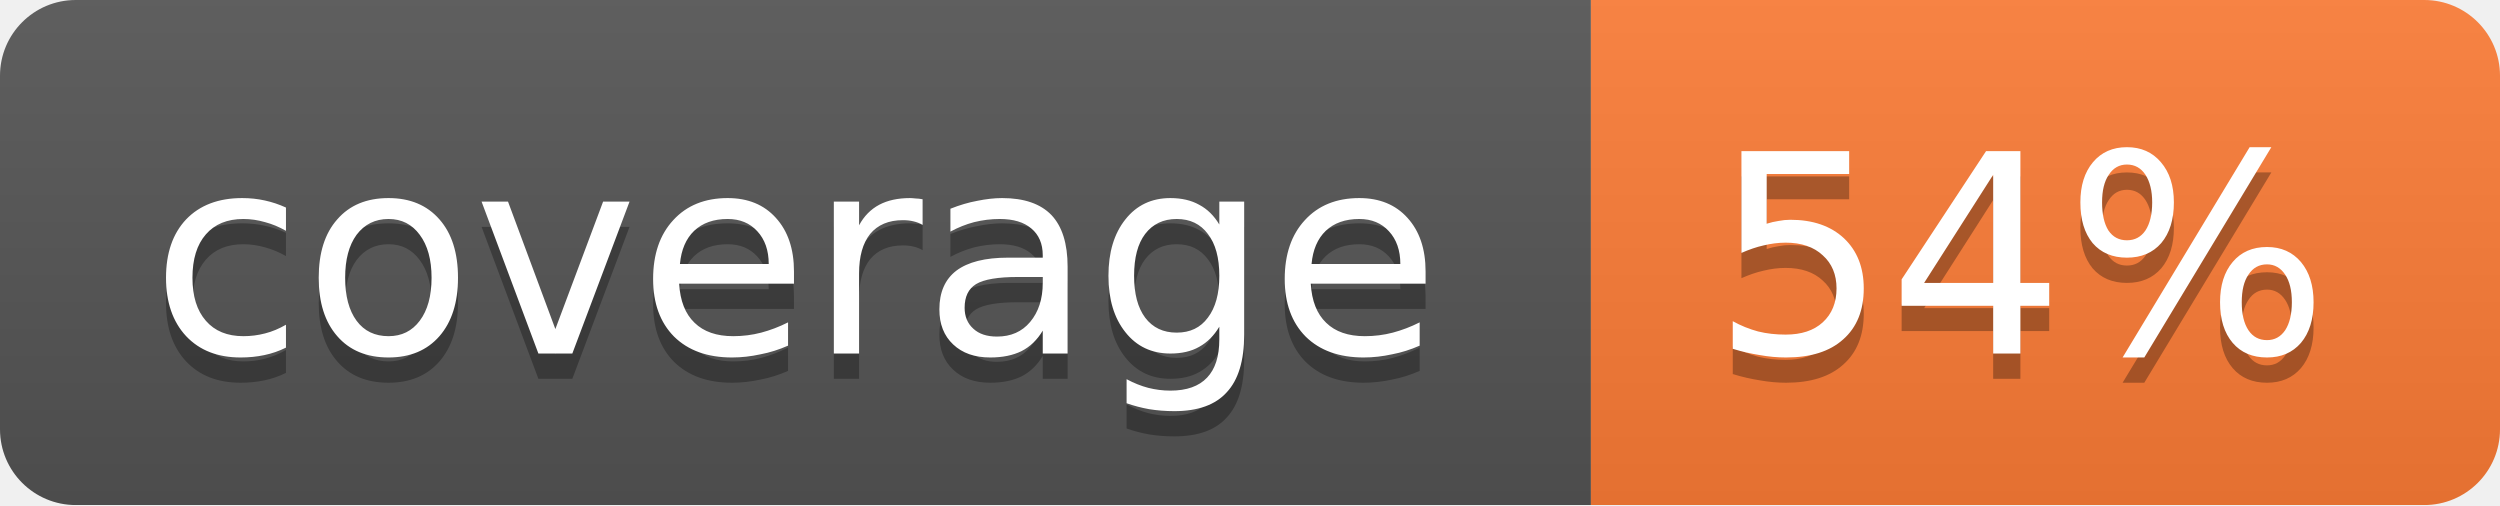
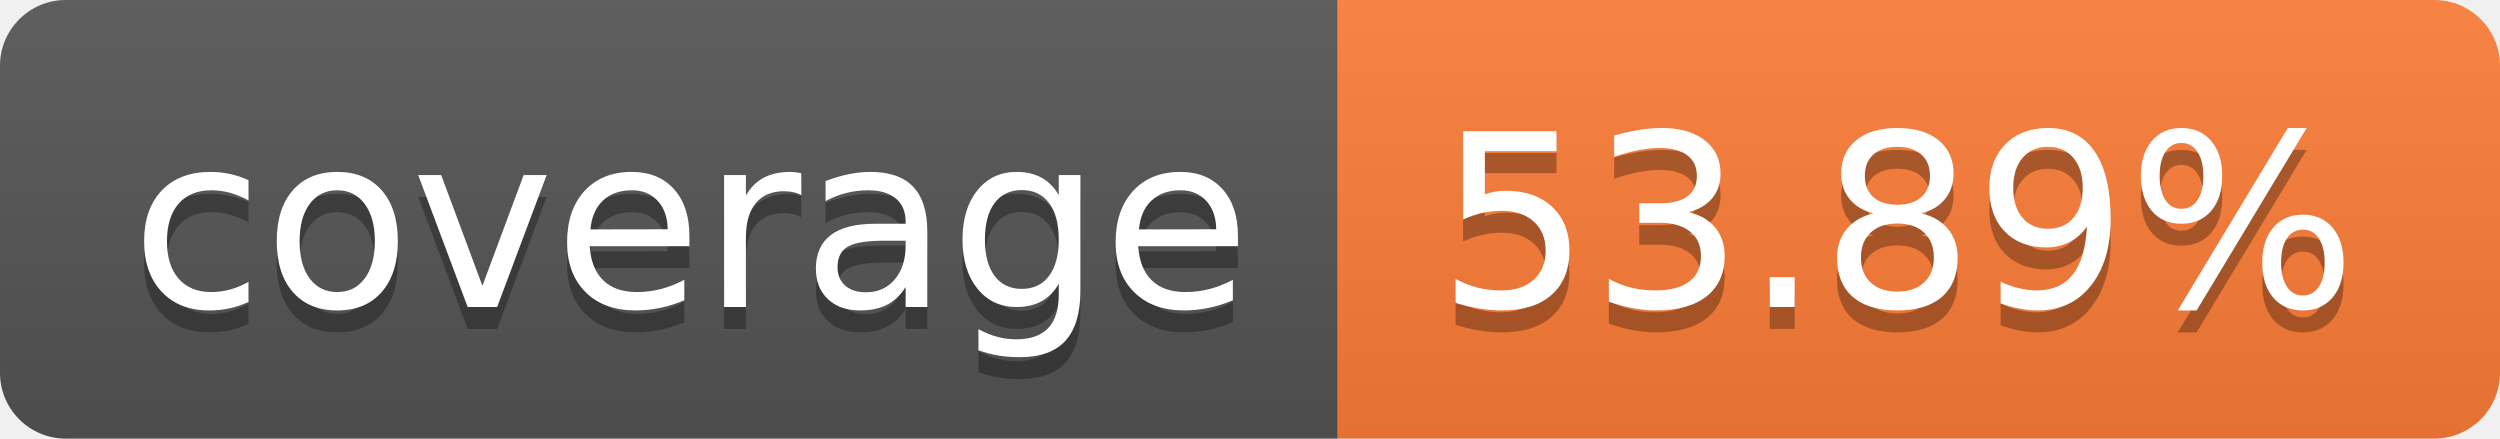
- <svg xmlns="http://www.w3.org/2000/svg" width="99" height="20">
-   <linearGradient id="b" x2="0" y2="100%">
+ <svg xmlns="http://www.w3.org/2000/svg" width="114" height="20" role="img" aria-label="coverage: 53.89%">
+   <linearGradient id="s" x2="0" y2="100%">
    <stop offset="0" stop-color="#bbb" stop-opacity=".1" />
    <stop offset="1" stop-opacity=".1" />
  </linearGradient>
-   <mask id="a">
-     <rect width="99" height="20" rx="3" fill="#fff" />
-   </mask>
-   <g mask="url(#a)">
-     <path fill="#555" d="M0 0h63v20H0z" />
-     <path fill="#fe7d37" d="M63 0h36v20H63z" />
-     <path fill="url(#b)" d="M0 0h99v20H0z" />
+   <clipPath id="r">
+     <rect width="114" height="20" rx="3" fill="#fff" />
+   </clipPath>
+   <g clip-path="url(#r)">
+     <rect width="61" height="20" fill="#555" />
+     <rect x="61" width="53" height="20" fill="#fe7d37" />
+     <rect width="114" height="20" fill="url(#s)" />
  </g>
-   <g fill="#fff" text-anchor="middle" font-family="DejaVu Sans,Verdana,Geneva,sans-serif" font-size="11">
-     <text x="31.5" y="15" fill="#010101" fill-opacity=".3">coverage</text>
-     <text x="31.5" y="14">coverage</text>
-     <text x="80" y="15" fill="#010101" fill-opacity=".3">54%</text>
-     <text x="80" y="14">54%</text>
+   <g fill="#fff" text-anchor="middle" font-family="Verdana,Geneva,DejaVu Sans,sans-serif" text-rendering="geometricPrecision" font-size="110">
+     <text aria-hidden="true" x="315" y="150" fill="#010101" fill-opacity=".3" transform="scale(.1)" textLength="510">coverage</text>
+     <text x="315" y="140" transform="scale(.1)" fill="#fff" textLength="510">coverage</text>
+     <text aria-hidden="true" x="865" y="150" fill="#010101" fill-opacity=".3" transform="scale(.1)" textLength="430">53.89%</text>
+     <text x="865" y="140" transform="scale(.1)" fill="#fff" textLength="430">53.89%</text>
  </g>
</svg>
